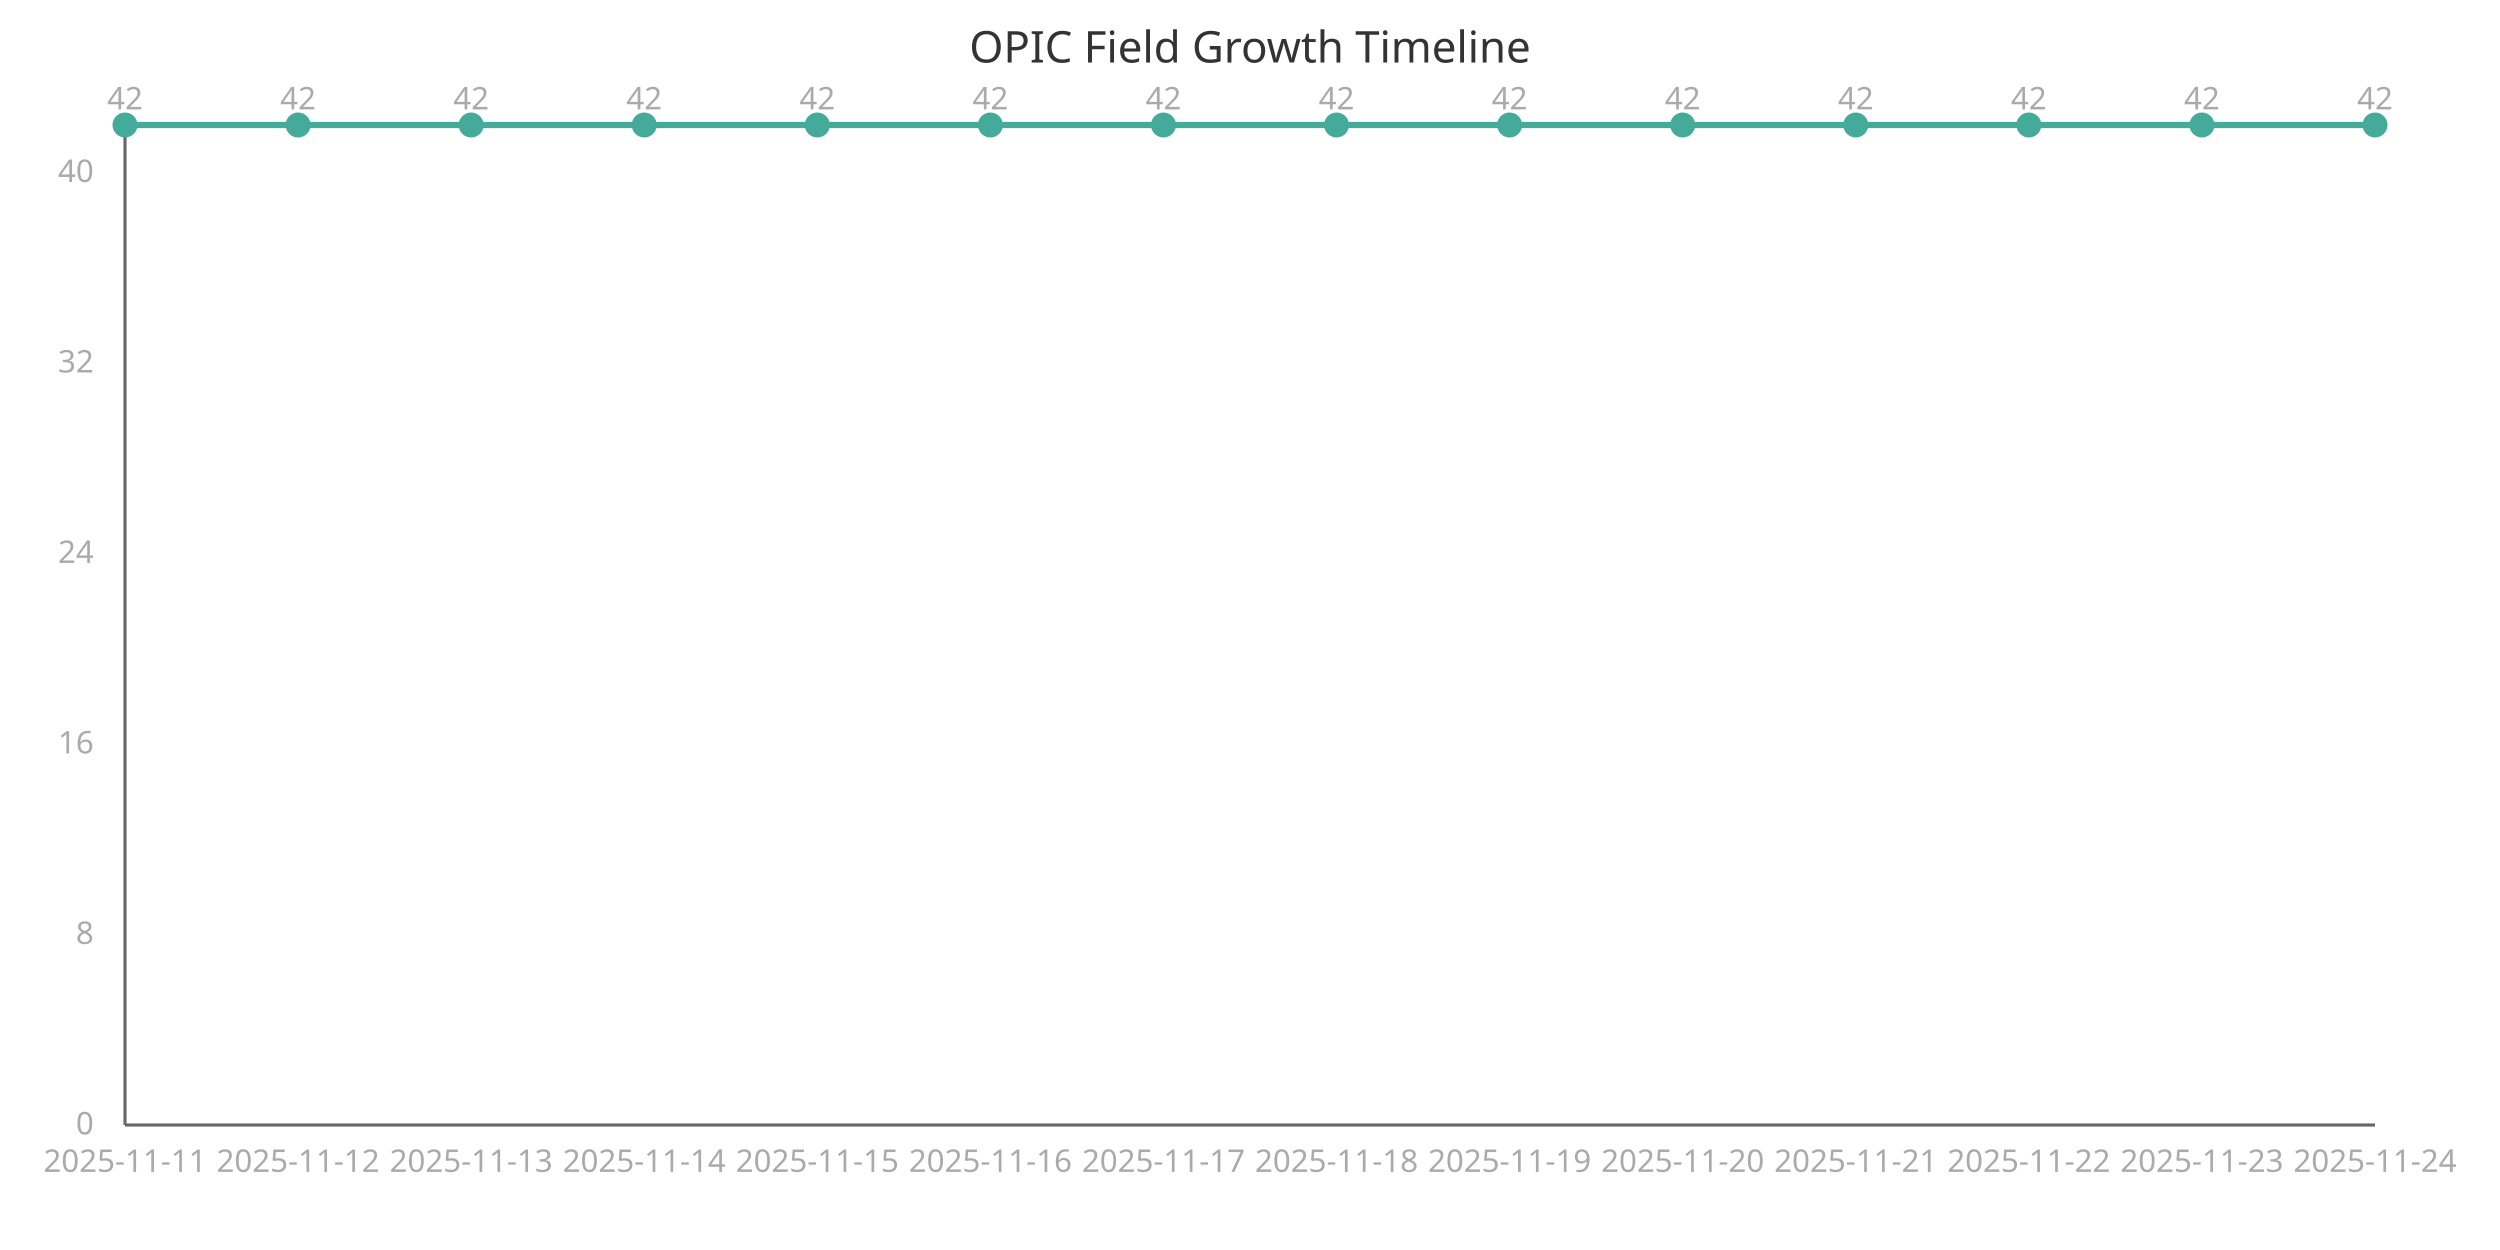
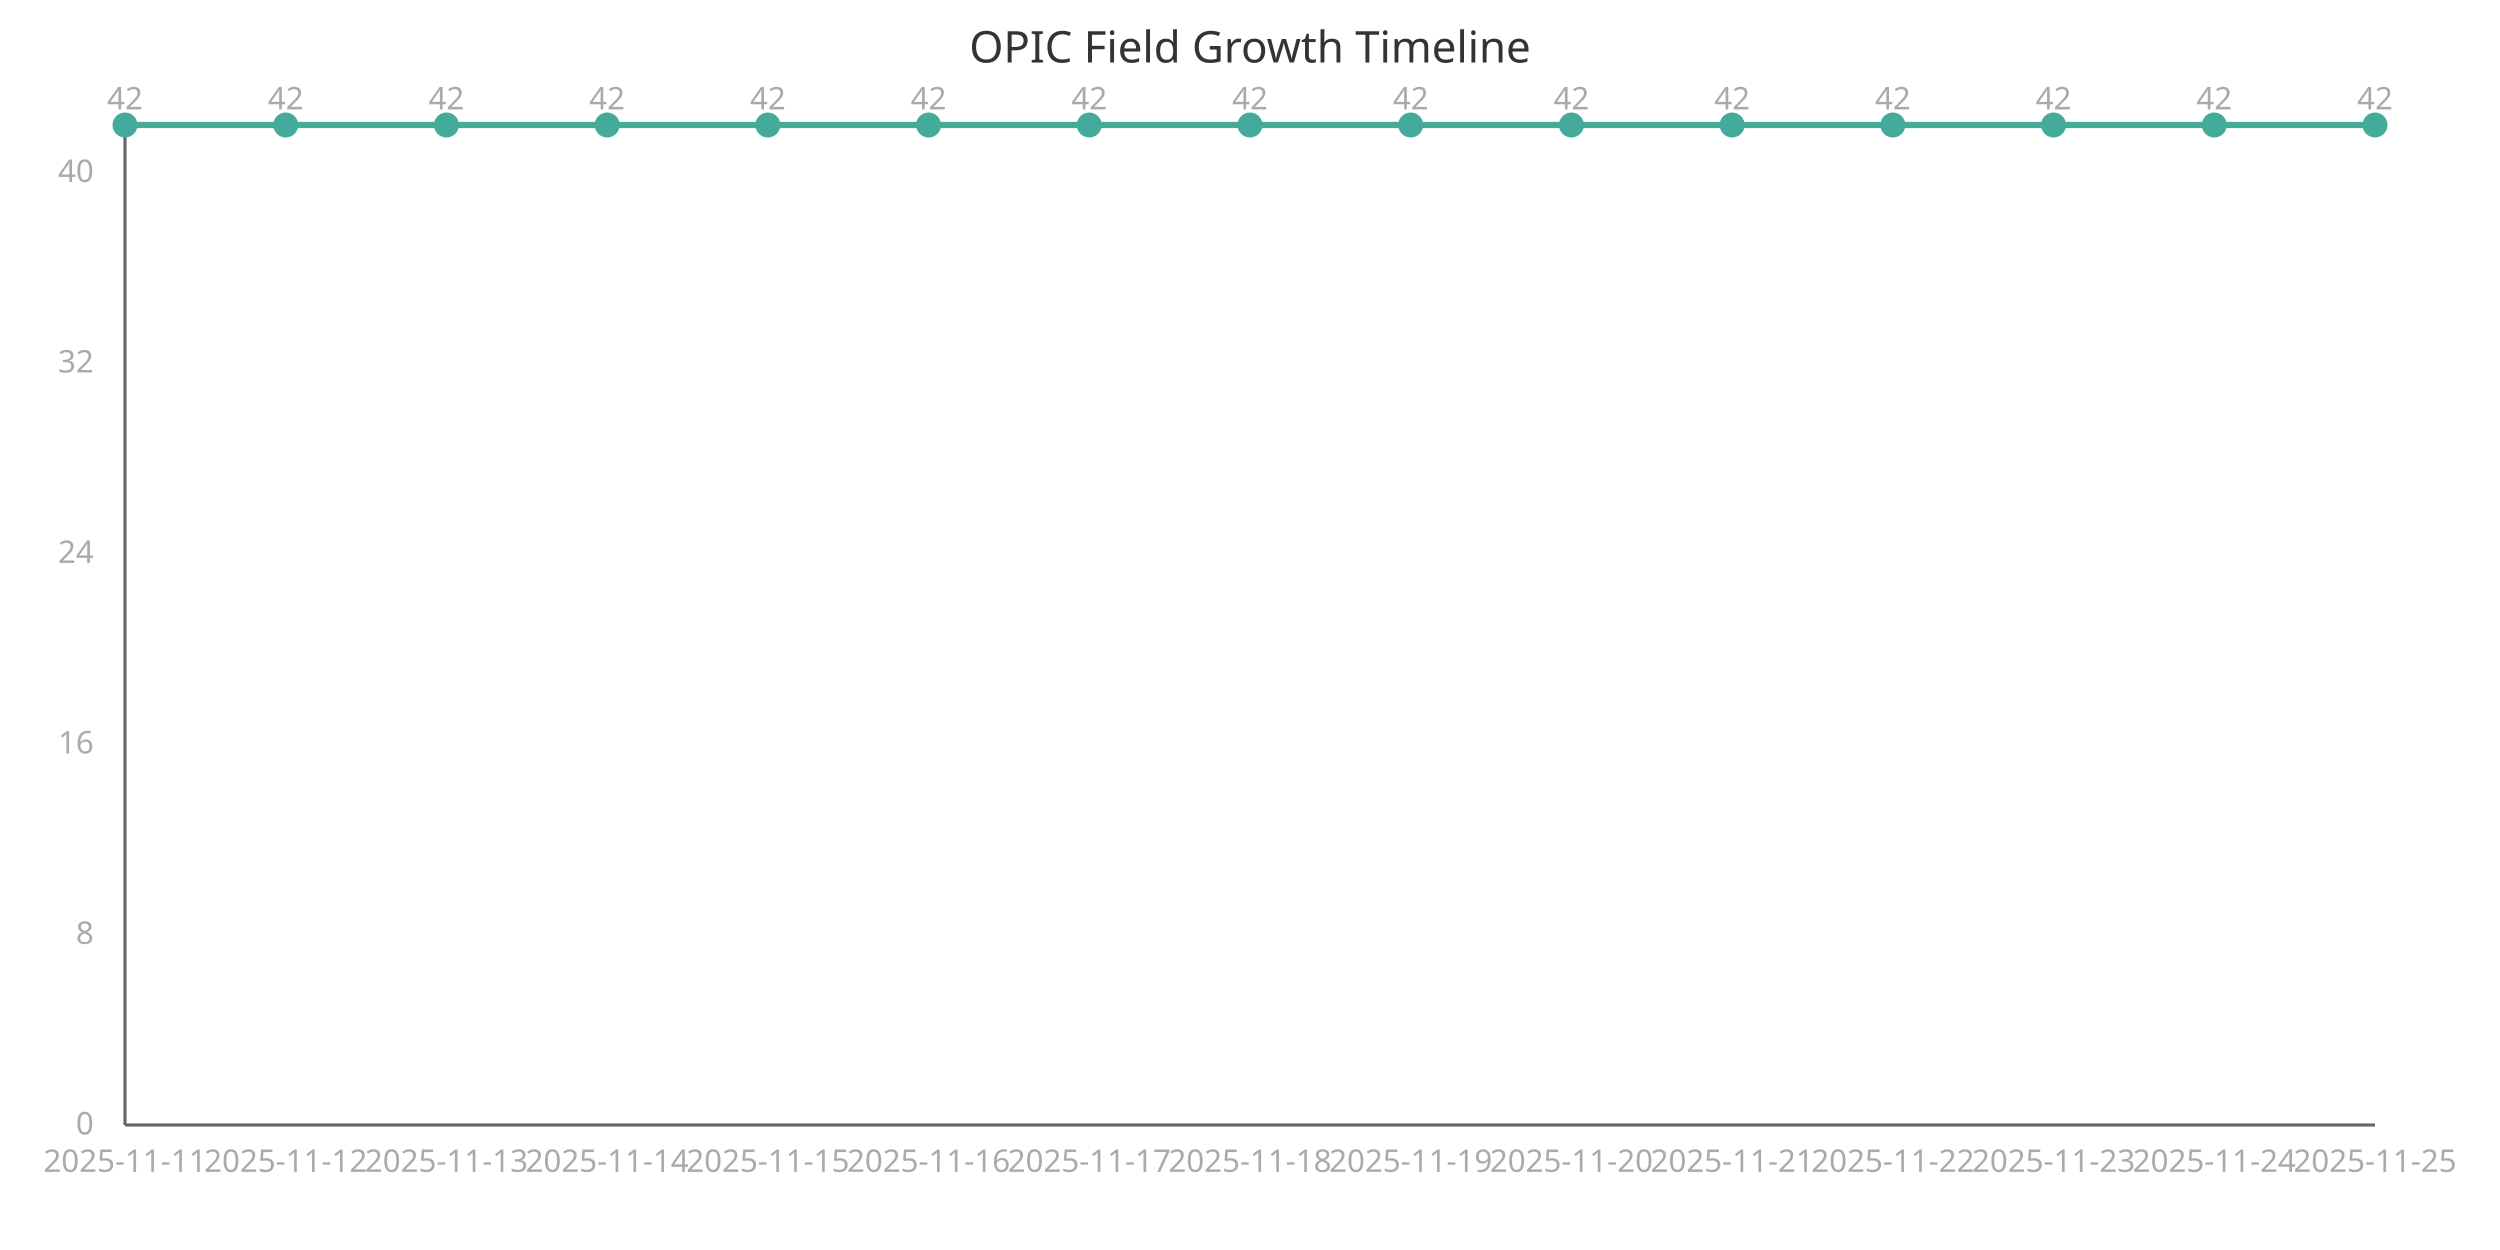
<svg xmlns="http://www.w3.org/2000/svg" width="800" height="400" viewBox="0 0 800 400">
  <style>
    .axis{stroke:#666;stroke-width:1}
    .line{stroke:#4a9;stroke-width:2;fill:none}
    .point{fill:#4a9;r:4}
    .label{font:10px sans-serif;fill:#aaa}
    .title{font:14px sans-serif;fill:#333}
  </style>
  <text x="400" y="20" class="title" text-anchor="middle">OPIC Field Growth Timeline</text>
  <line x1="40" y1="40" x2="40" y2="360" class="axis" />
  <line x1="40" y1="360" x2="760" y2="360" class="axis" />
-   <path d="M 40.0,40.0 L 95.385,40.0 L 150.769,40.0 L 206.154,40.0 L 261.538,40.0 L 316.923,40.0 L 372.308,40.0 L 427.692,40.0 L 483.077,40.0 L 538.462,40.0 L 593.846,40.0 L 649.231,40.0 L 704.615,40.0 L 760.0,40.0" class="line" />
+   <path d="M 40.0,40.0 L 91.429,40.0 L 142.857,40.0 L 194.286,40.0 L 245.714,40.0 L 297.143,40.0 L 348.571,40.0 L 400.0,40.0 L 451.429,40.0 L 502.857,40.0 L 554.286,40.0 L 605.714,40.0 L 657.143,40.0 L 708.571,40.0 L 760.0,40.0" class="line" />
  <circle cx="40.0" cy="40.0" class="point" />
  <text x="40.0" y="375" class="label" text-anchor="middle">2025-11-11</text>
  <text x="40.0" y="35.0" class="label" text-anchor="middle">42</text>
-   <circle cx="95.385" cy="40.0" class="point" />
-   <text x="95.385" y="375" class="label" text-anchor="middle">2025-11-12</text>
-   <text x="95.385" y="35.0" class="label" text-anchor="middle">42</text>
-   <circle cx="150.769" cy="40.0" class="point" />
-   <text x="150.769" y="375" class="label" text-anchor="middle">2025-11-13</text>
-   <text x="150.769" y="35.0" class="label" text-anchor="middle">42</text>
-   <circle cx="206.154" cy="40.0" class="point" />
-   <text x="206.154" y="375" class="label" text-anchor="middle">2025-11-14</text>
-   <text x="206.154" y="35.0" class="label" text-anchor="middle">42</text>
-   <circle cx="261.538" cy="40.0" class="point" />
-   <text x="261.538" y="375" class="label" text-anchor="middle">2025-11-15</text>
-   <text x="261.538" y="35.0" class="label" text-anchor="middle">42</text>
-   <circle cx="316.923" cy="40.0" class="point" />
-   <text x="316.923" y="375" class="label" text-anchor="middle">2025-11-16</text>
-   <text x="316.923" y="35.0" class="label" text-anchor="middle">42</text>
-   <circle cx="372.308" cy="40.0" class="point" />
-   <text x="372.308" y="375" class="label" text-anchor="middle">2025-11-17</text>
-   <text x="372.308" y="35.0" class="label" text-anchor="middle">42</text>
-   <circle cx="427.692" cy="40.0" class="point" />
-   <text x="427.692" y="375" class="label" text-anchor="middle">2025-11-18</text>
-   <text x="427.692" y="35.0" class="label" text-anchor="middle">42</text>
-   <circle cx="483.077" cy="40.0" class="point" />
-   <text x="483.077" y="375" class="label" text-anchor="middle">2025-11-19</text>
-   <text x="483.077" y="35.0" class="label" text-anchor="middle">42</text>
-   <circle cx="538.462" cy="40.0" class="point" />
-   <text x="538.462" y="375" class="label" text-anchor="middle">2025-11-20</text>
-   <text x="538.462" y="35.0" class="label" text-anchor="middle">42</text>
-   <circle cx="593.846" cy="40.0" class="point" />
-   <text x="593.846" y="375" class="label" text-anchor="middle">2025-11-21</text>
-   <text x="593.846" y="35.0" class="label" text-anchor="middle">42</text>
-   <circle cx="649.231" cy="40.0" class="point" />
-   <text x="649.231" y="375" class="label" text-anchor="middle">2025-11-22</text>
-   <text x="649.231" y="35.0" class="label" text-anchor="middle">42</text>
-   <circle cx="704.615" cy="40.0" class="point" />
-   <text x="704.615" y="375" class="label" text-anchor="middle">2025-11-23</text>
-   <text x="704.615" y="35.0" class="label" text-anchor="middle">42</text>
+   <circle cx="91.429" cy="40.0" class="point" />
+   <text x="91.429" y="375" class="label" text-anchor="middle">2025-11-12</text>
+   <text x="91.429" y="35.0" class="label" text-anchor="middle">42</text>
+   <circle cx="142.857" cy="40.0" class="point" />
+   <text x="142.857" y="375" class="label" text-anchor="middle">2025-11-13</text>
+   <text x="142.857" y="35.0" class="label" text-anchor="middle">42</text>
+   <circle cx="194.286" cy="40.0" class="point" />
+   <text x="194.286" y="375" class="label" text-anchor="middle">2025-11-14</text>
+   <text x="194.286" y="35.0" class="label" text-anchor="middle">42</text>
+   <circle cx="245.714" cy="40.0" class="point" />
+   <text x="245.714" y="375" class="label" text-anchor="middle">2025-11-15</text>
+   <text x="245.714" y="35.0" class="label" text-anchor="middle">42</text>
+   <circle cx="297.143" cy="40.0" class="point" />
+   <text x="297.143" y="375" class="label" text-anchor="middle">2025-11-16</text>
+   <text x="297.143" y="35.0" class="label" text-anchor="middle">42</text>
+   <circle cx="348.571" cy="40.0" class="point" />
+   <text x="348.571" y="375" class="label" text-anchor="middle">2025-11-17</text>
+   <text x="348.571" y="35.0" class="label" text-anchor="middle">42</text>
+   <circle cx="400.0" cy="40.0" class="point" />
+   <text x="400.0" y="375" class="label" text-anchor="middle">2025-11-18</text>
+   <text x="400.0" y="35.0" class="label" text-anchor="middle">42</text>
+   <circle cx="451.429" cy="40.0" class="point" />
+   <text x="451.429" y="375" class="label" text-anchor="middle">2025-11-19</text>
+   <text x="451.429" y="35.0" class="label" text-anchor="middle">42</text>
+   <circle cx="502.857" cy="40.0" class="point" />
+   <text x="502.857" y="375" class="label" text-anchor="middle">2025-11-20</text>
+   <text x="502.857" y="35.0" class="label" text-anchor="middle">42</text>
+   <circle cx="554.286" cy="40.0" class="point" />
+   <text x="554.286" y="375" class="label" text-anchor="middle">2025-11-21</text>
+   <text x="554.286" y="35.0" class="label" text-anchor="middle">42</text>
+   <circle cx="605.714" cy="40.0" class="point" />
+   <text x="605.714" y="375" class="label" text-anchor="middle">2025-11-22</text>
+   <text x="605.714" y="35.0" class="label" text-anchor="middle">42</text>
+   <circle cx="657.143" cy="40.0" class="point" />
+   <text x="657.143" y="375" class="label" text-anchor="middle">2025-11-23</text>
+   <text x="657.143" y="35.0" class="label" text-anchor="middle">42</text>
+   <circle cx="708.571" cy="40.0" class="point" />
+   <text x="708.571" y="375" class="label" text-anchor="middle">2025-11-24</text>
+   <text x="708.571" y="35.0" class="label" text-anchor="middle">42</text>
  <circle cx="760.0" cy="40.0" class="point" />
-   <text x="760.0" y="375" class="label" text-anchor="middle">2025-11-24</text>
+   <text x="760.0" y="375" class="label" text-anchor="middle">2025-11-25</text>
  <text x="760.0" y="35.0" class="label" text-anchor="middle">42</text>
  <text x="30" y="363.0" class="label" text-anchor="end">0</text>
  <text x="30" y="302.048" class="label" text-anchor="end">8</text>
  <text x="30" y="241.095" class="label" text-anchor="end">16</text>
  <text x="30" y="180.143" class="label" text-anchor="end">24</text>
  <text x="30" y="119.19" class="label" text-anchor="end">32</text>
  <text x="30" y="58.238" class="label" text-anchor="end">40</text>
</svg>
